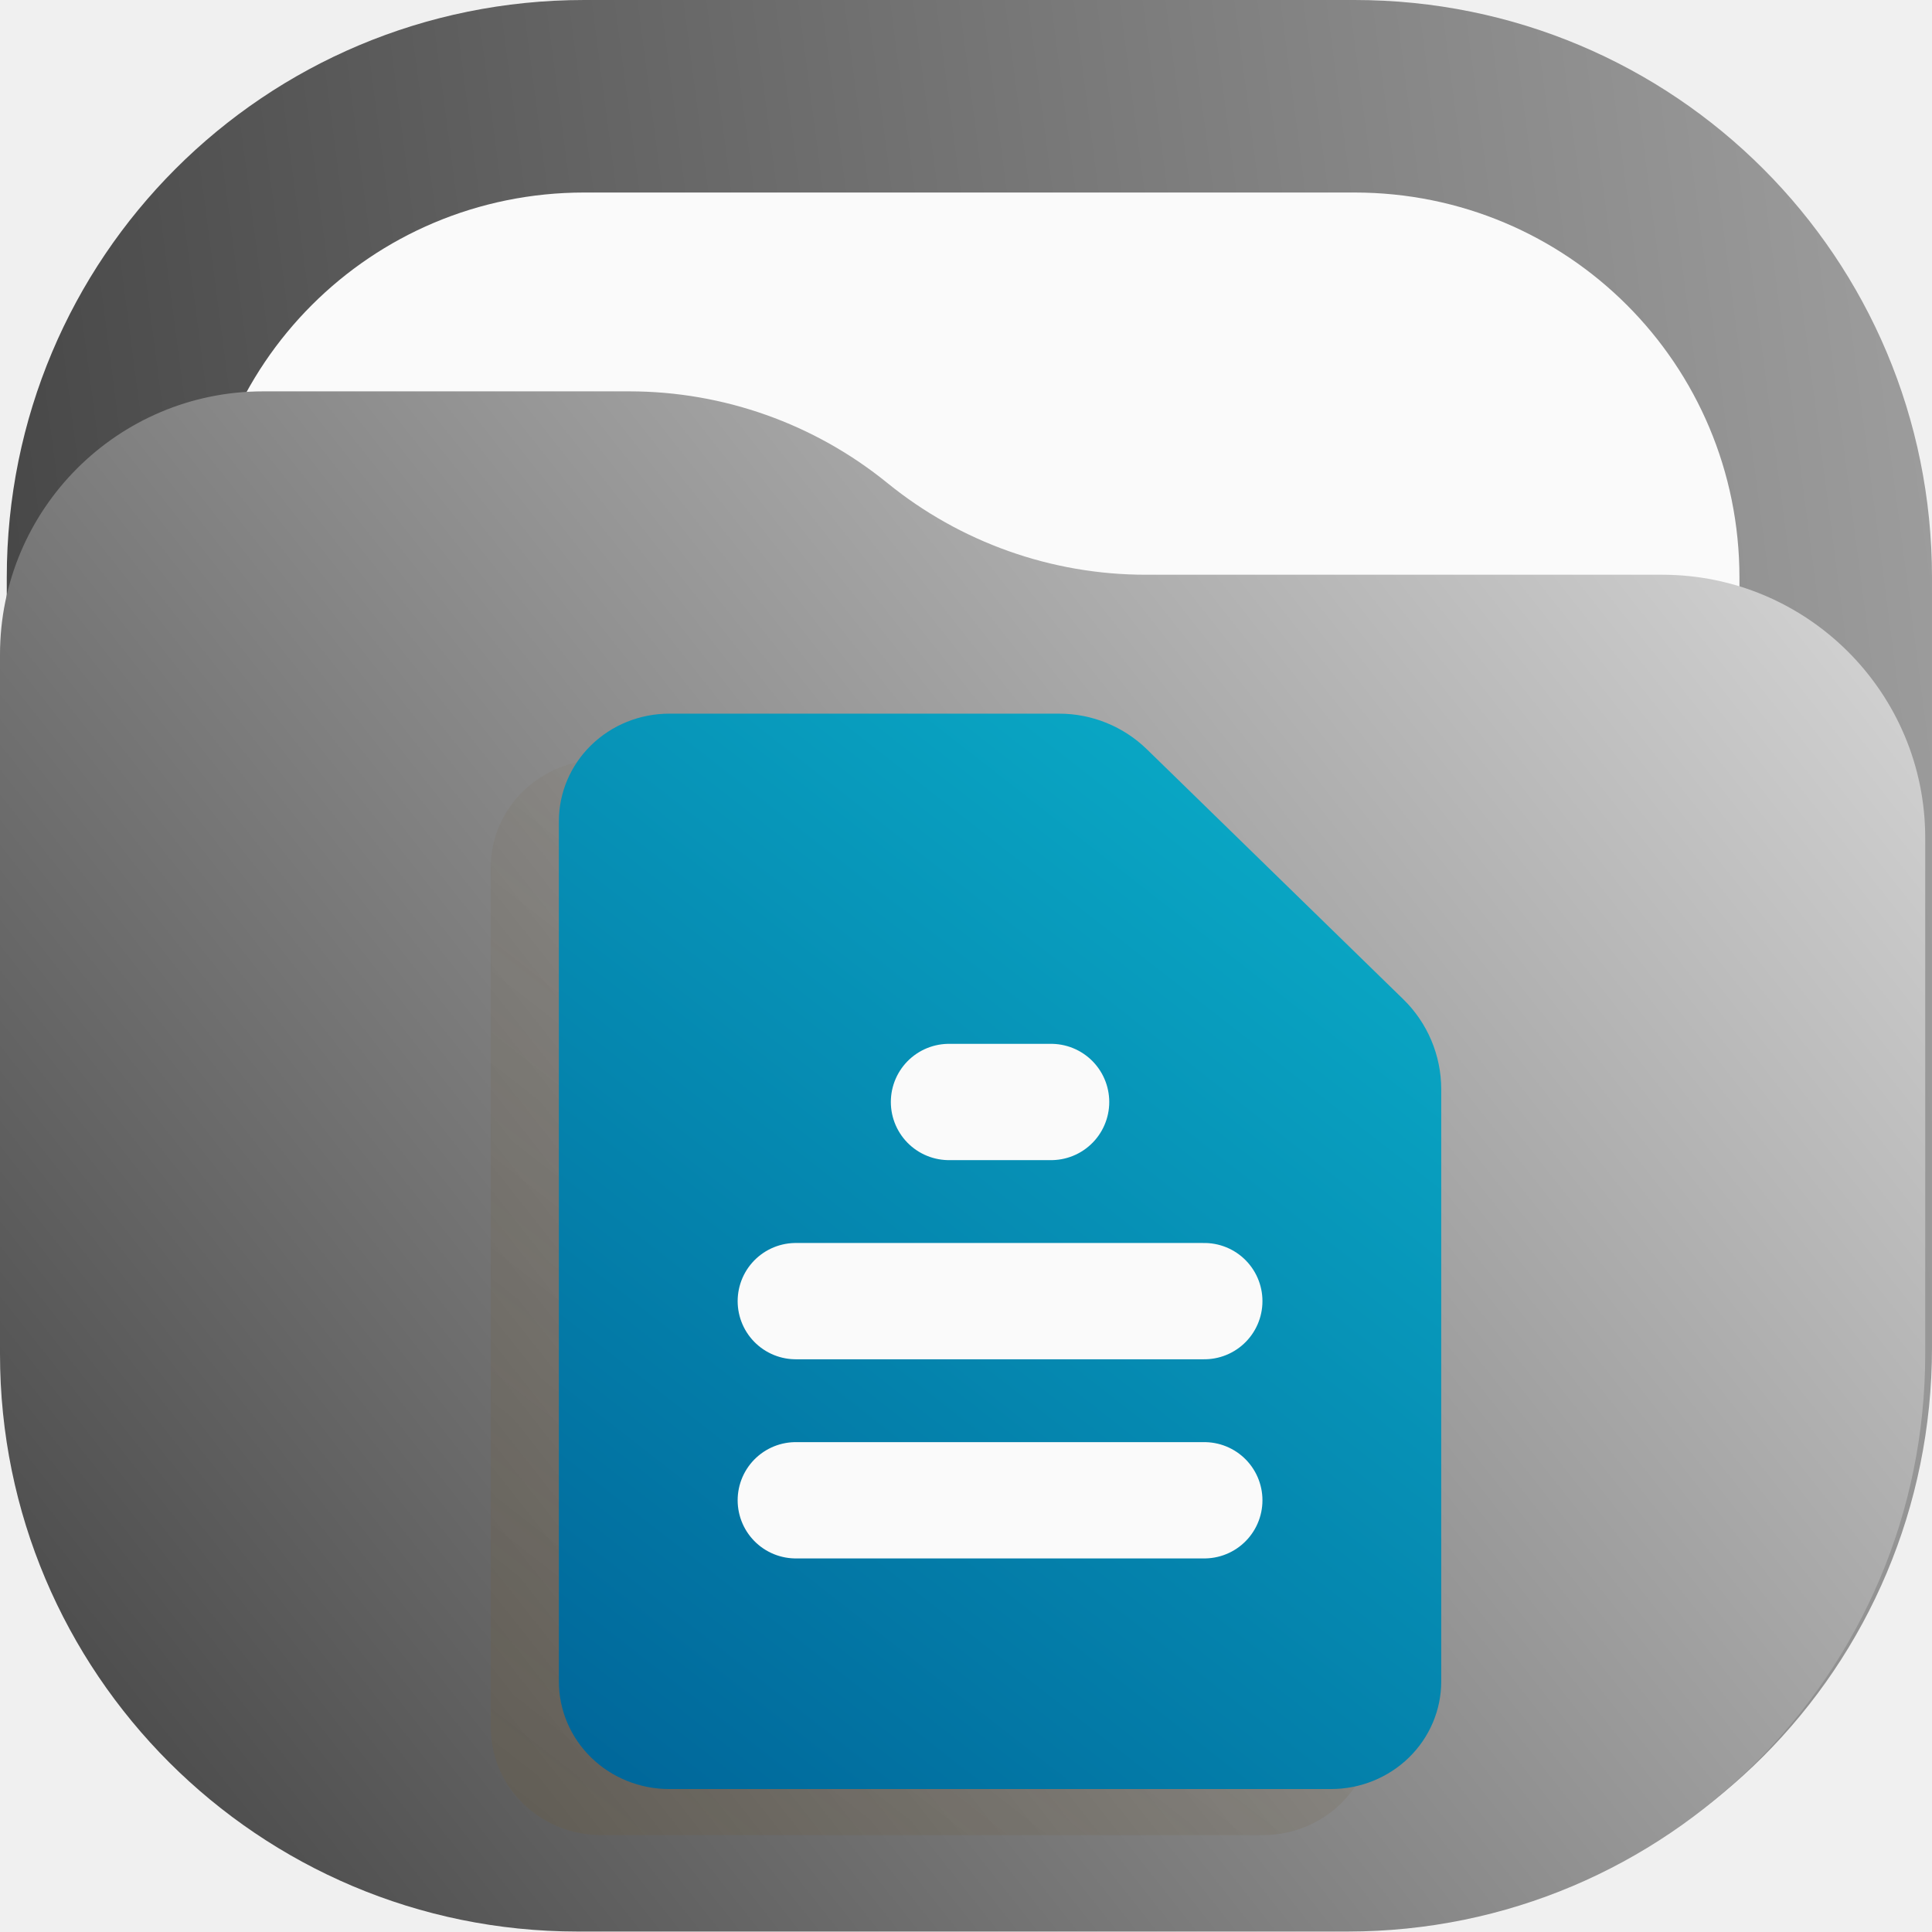
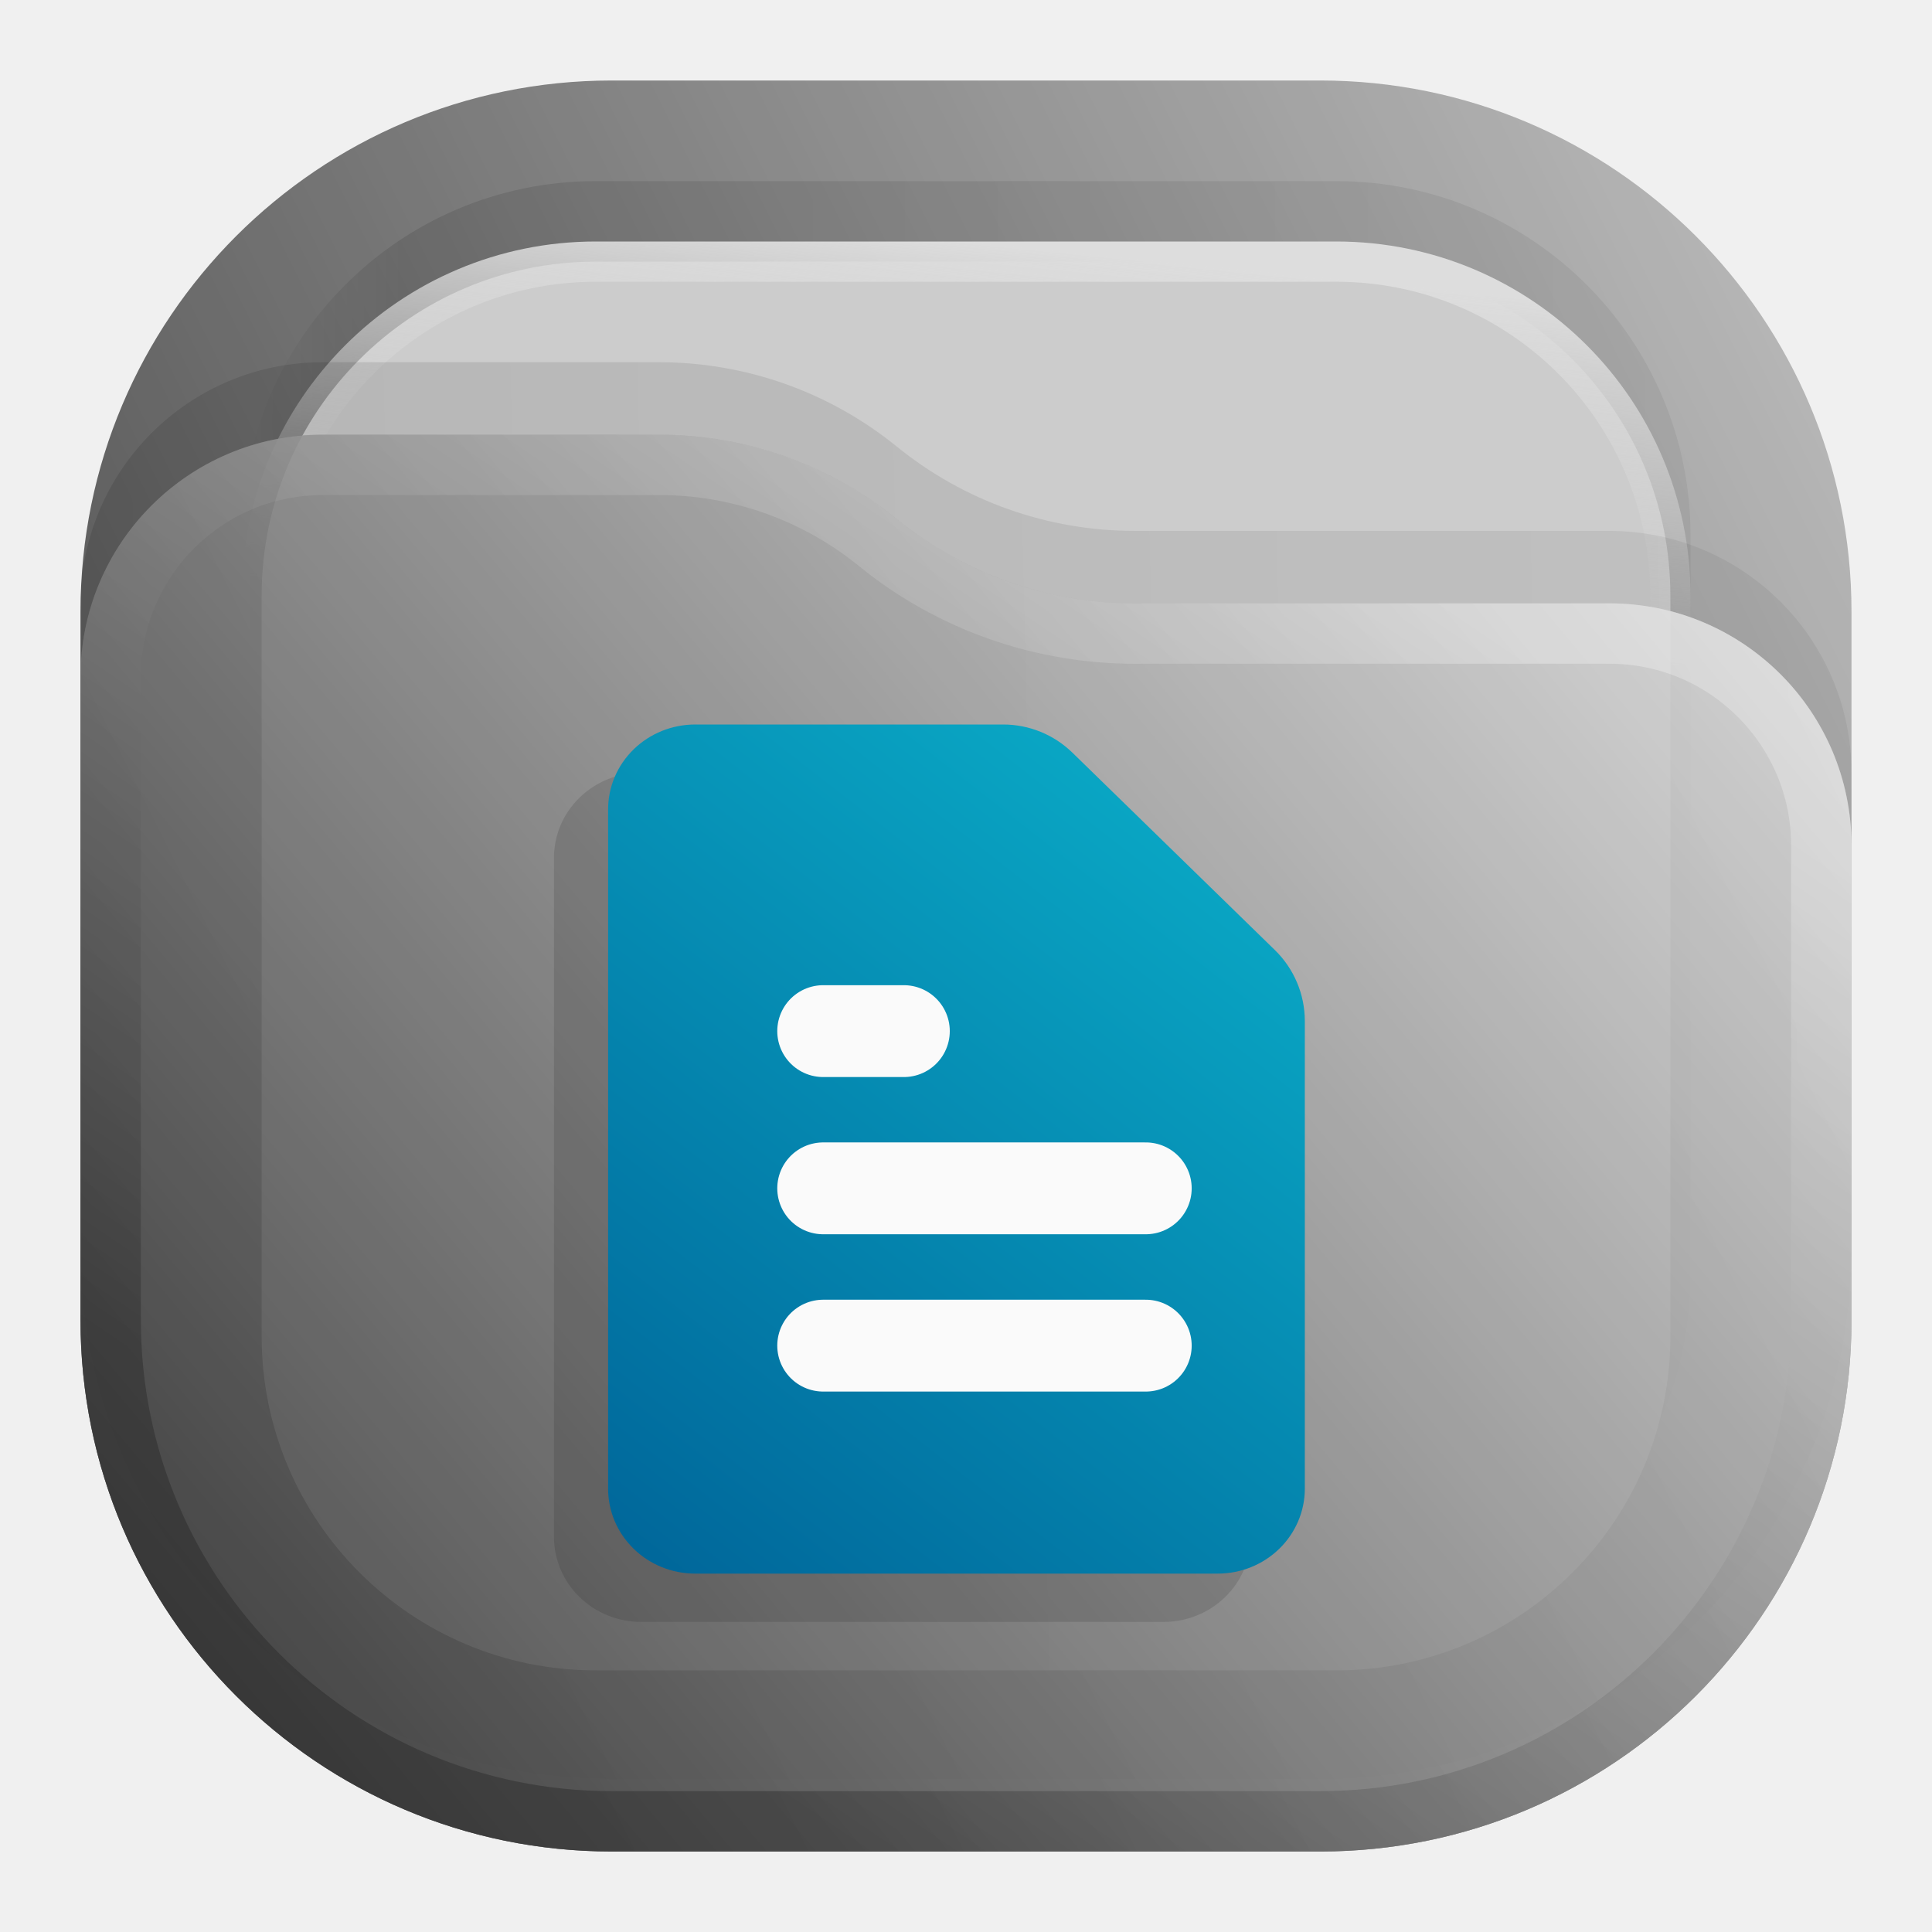
- <svg xmlns="http://www.w3.org/2000/svg" xmlns:xlink="http://www.w3.org/1999/xlink" width="122.43mm" height="122.4mm" viewBox="0 0 122.43 122.4" version="1.1" id="svg58695" xml:space="preserve">
-   <defs id="defs58692">
-     <linearGradient id="linearGradient62003">
-       <stop style="stop-color:#333333;stop-opacity:1" offset="0" id="stop61999" />
-       <stop style="stop-color:#e6e6e6;stop-opacity:1" offset="1" id="stop62001" />
+ <svg xmlns="http://www.w3.org/2000/svg" width="24" height="24" viewBox="0 0 24 24" fill="none" version="1.1" id="svg17">
+   <rect opacity="0.812" x="1" y="1" width="22" height="22" rx="6.6" fill="url(#paint0_linear_201_17)" id="rect1" />
+   <rect opacity="0.125" x="3" y="2.25" width="18" height="18" rx="4.4" fill="url(#paint1_linear_201_17)" fill-opacity="0.875" id="rect2" />
+   <rect x="3.25" y="3.25" width="17.5" height="17.5" rx="4.15" fill="#CCCCCC" stroke="url(#paint2_linear_201_17)" stroke-width="0.5" id="rect3" />
+   <path opacity="0.125" d="M1 7.508C1 5.847 2.347 4.5 4.008 4.5H8.19C9.265 4.5 10.307 4.87 11.141 5.548V5.548C11.975 6.225 13.016 6.595 14.091 6.595H19.992C21.653 6.595 23 7.942 23 9.603V15.5C23 19.145 20.045 22.1 16.4 22.1H7.6C3.955 22.1 1 19.145 1 15.5V7.508Z" fill="url(#paint3_linear_201_17)" fill-opacity="0.875" id="path3" />
+   <g opacity="0.875" id="g5">
+     <path d="M1 8.408C1 6.747 2.347 5.4 4.008 5.4H8.19C9.265 5.4 10.307 5.77 11.141 6.448V6.448C11.975 7.125 13.016 7.495 14.091 7.495H19.992C21.653 7.495 23 8.842 23 10.503V16.4C23 20.045 20.045 23 16.4 23H7.6C3.955 23 1 20.045 1 16.4V8.408Z" fill="url(#paint4_linear_201_17)" id="path4" />
+     <path d="M22.625 10.503V16.4C22.625 19.838 19.838 22.625 16.4 22.625H7.6C4.162 22.625 1.375 19.838 1.375 16.4V8.408C1.375 6.954 2.554 5.775 4.008 5.775H8.19C9.179 5.775 10.137 6.115 10.904 6.739C11.805 7.471 12.93 7.87 14.091 7.87H19.992C21.446 7.87 22.625 9.049 22.625 10.503Z" stroke="url(#paint5_linear_201_17)" stroke-opacity="0.375" stroke-width="0.75" stroke-linejoin="round" id="path5" />
+   </g>
+   <defs id="defs17">
+     <linearGradient id="paint0_linear_201_17" x1="23" y1="1" x2="1" y2="12" gradientUnits="userSpaceOnUse">
+       <stop stop-color="#B3B3B3" id="stop5" />
+       <stop offset="1" stop-color="#333333" id="stop6" />
    </linearGradient>
-     <linearGradient id="linearGradient61995">
-       <stop style="stop-color:#333333;stop-opacity:1" offset="0" id="stop61991" />
-       <stop style="stop-color:#b3b3b3;stop-opacity:1" offset="1" id="stop61993" />
+     <linearGradient id="paint1_linear_201_17" x1="21" y1="4" x2="3" y2="4" gradientUnits="userSpaceOnUse">
+       <stop stop-opacity="0.5" id="stop7" />
+       <stop offset="0.89" id="stop8" />
+       <stop offset="1" stop-opacity="0" id="stop9" />
    </linearGradient>
-     <linearGradient id="paint2_linear_24_136" x1="15.979" y1="9.152" x2="7.59" y2="19.907" gradientUnits="userSpaceOnUse">
-       <stop stop-color="#6F5C38" stop-opacity="0" id="stop19723" />
-       <stop offset="1" stop-color="#6F5C38" stop-opacity="0.45" id="stop19725" />
+     <linearGradient id="paint2_linear_201_17" x1="12" y1="3" x2="11.5" y2="8" gradientUnits="userSpaceOnUse">
+       <stop stop-color="#DDDDDD" id="stop10" />
+       <stop offset="1" stop-color="#CCCCCC" stop-opacity="0" id="stop11" />
    </linearGradient>
-     <linearGradient id="paint3_linear_24_136" x1="16.675" y1="8.7" x2="8.286" y2="19.455" gradientUnits="userSpaceOnUse" gradientTransform="matrix(5.545454,0,0,5.545454,37.15549,84.47835)">
-       <stop stop-color="#0BB1CB" id="stop19728" />
-       <stop offset="1" stop-color="#006599" id="stop19730" />
+     <linearGradient id="paint3_linear_201_17" x1="23" y1="9" x2="1.012" y2="9.521" gradientUnits="userSpaceOnUse">
+       <stop stop-opacity="0.5" id="stop12" />
+       <stop offset="1" id="stop13" />
    </linearGradient>
-     <linearGradient xlink:href="#linearGradient62003" id="linearGradient9993-4" x1="38.383" y1="221.707" x2="176.816" y2="112.22" gradientUnits="userSpaceOnUse" gradientTransform="translate(-43.99979,-87.07074)" />
-     <linearGradient xlink:href="#linearGradient61995" id="linearGradient61997" x1="-87.875" y1="86.081" x2="431.171" y2="18.301" gradientUnits="userSpaceOnUse" />
-     <linearGradient xlink:href="#linearGradient61995" id="linearGradient62492" gradientUnits="userSpaceOnUse" x1="-87.875" y1="86.081" x2="431.171" y2="18.301" />
-     <linearGradient xlink:href="#linearGradient61995" id="linearGradient62494" gradientUnits="userSpaceOnUse" x1="-87.875" y1="86.081" x2="431.171" y2="18.301" />
-     <linearGradient xlink:href="#linearGradient61995" id="linearGradient62496" gradientUnits="userSpaceOnUse" x1="-87.875" y1="86.081" x2="431.171" y2="18.301" />
+     <linearGradient id="paint4_linear_201_17" x1="23" y1="5.4" x2="1.429" y2="23.512" gradientUnits="userSpaceOnUse">
+       <stop stop-color="#E6E6E6" id="stop14" />
+       <stop offset="1" stop-color="#333333" id="stop15" />
+     </linearGradient>
+     <linearGradient id="paint5_linear_201_17" x1="15" y1="5.5" x2="5.5" y2="19.5" gradientUnits="userSpaceOnUse">
+       <stop stop-color="#FAFAFA" id="stop16" />
+       <stop offset="1" stop-color="#181818" id="stop17" />
+     </linearGradient>
+     <linearGradient id="a" x1="-240.47" x2="-240.47" y1="-60.605" y2="-29.026" gradientTransform="matrix(0.96667,0,0,0.95,262.45,67.575)" gradientUnits="userSpaceOnUse">
+       <stop stop-color="#4285db" offset="0" id="stop13351" />
+       <stop stop-color="#42b9db" offset="1" id="stop13353" />
+     </linearGradient>
+     <linearGradient id="b" x1="10.583" x2="225.69" y1="-184.68" y2="-184.68" gradientTransform="matrix(0.11417,0,0,0.11417,18.557,59.5)" gradientUnits="userSpaceOnUse">
+       <stop stop-color="#fafbfb" offset="0" id="stop13356" />
+       <stop stop-color="#fafbfb" stop-opacity="0" offset="1" id="stop13358" />
+     </linearGradient>
+     <linearGradient id="c" x1="520" x2="410" y1="-620" y2="-620" gradientTransform="matrix(0.0302,0,0,0.0302,18.557,59.5)" gradientUnits="userSpaceOnUse">
+       <stop offset="0" id="stop13361" />
+       <stop stop-opacity="0" offset="1" id="stop13363" />
+     </linearGradient>
+     <linearGradient id="paint7_linear_207_95" x1="16.675" y1="9" x2="8.286" y2="19.755" gradientUnits="userSpaceOnUse" gradientTransform="translate(-0.4660974)">
+       <stop stop-color="#0BB1CB" id="stop30" />
+       <stop offset="1" stop-color="#006599" id="stop31" />
+     </linearGradient>
  </defs>
-   <rect x="12.629" y="12.2" width="97.6" height="97.6" rx="24.4" fill="#fafafa" id="rect19687-3" style="stroke-width:5.545" />
-   <g id="g25598-7" transform="matrix(0.3527778,0,0,0.3527778,0.4291006,5.8975026e-6)" style="fill:url(#linearGradient61997);fill-opacity:1">
-     <g id="g25600-8" style="fill:url(#linearGradient62496);fill-opacity:1">
-       <g id="g25606-6" style="fill:url(#linearGradient62494);fill-opacity:1">
-         <path d="m 103.746,0 h 138.332 c 57.477,0 103.75,46.273 103.75,103.746 v 138.332 c 0,57.477 -46.273,103.75 -103.75,103.75 H 103.746 C 46.273,345.828 0,299.555 0,242.078 V 103.746 C 0,46.273 46.273,0 103.746,0 Z" style="fill:url(#linearGradient62492);fill-opacity:1;stroke:none" id="path25614-8" />
-       </g>
-     </g>
+   <g opacity="0.5" id="g10" style="opacity:0.15;fill:#1a1a1a" transform="translate(-0.4433724,0.14795)">
+     <path d="M 13.093,9.802 C 12.863,9.578 12.554,9.452 12.233,9.452 H 8.407 C 8.12,9.452 7.845,9.563 7.642,9.761 7.439,9.959 7.325,10.227 7.325,10.507 v 8.438 c 0,0.28 0.114,0.548 0.317,0.746 C 7.845,19.889 8.12,20 8.407,20 h 6.491 c 0.287,0 0.562,-0.111 0.765,-0.309 0.203,-0.198 0.317,-0.466 0.317,-0.746 v -5.809 c 0,-0.332 -0.134,-0.65 -0.372,-0.882 z" fill="url(#paint6_linear_207_95)" id="path6" style="fill:#1a1a1a" />
+     <path d="M 13.656,15.214 H 9.649" stroke="#fafafa" stroke-width="1.141" stroke-linecap="round" stroke-linejoin="round" id="path7" style="fill:#1a1a1a" />
+     <path d="M 13.656,17.168 H 9.649" stroke="#fafafa" stroke-width="1.141" stroke-linecap="round" stroke-linejoin="round" id="path8" style="fill:#1a1a1a" />
+     <path d="M 10.651,13.261 H 10.15 9.649" fill="white" id="path9" style="fill:#1a1a1a" />
+     <path d="M 10.651,13.261 H 10.15 9.649" stroke="#fafafa" stroke-width="1.141" stroke-linecap="round" stroke-linejoin="round" id="path10" style="fill:#1a1a1a" />
  </g>
-   <path d="m 37.028,12.2 h 48.8 c 13.517,0 24.4,10.882 24.4,24.401 v 48.799 c 0,13.517 -10.882,24.4 -24.4,24.4 H 37.028 c -13.517,0 -24.4,-10.882 -24.4,-24.4 v -48.799 c 0,-13.518 10.882,-24.401 24.4,-24.401 z" style="fill:#fafafa;fill-opacity:1;fill-rule:nonzero;stroke:none;stroke-width:0.353" id="path25616-8" />
-   <path d="m 2.6338904e-6,41.48 c 0,-9.212 7.468,-16.68 16.68,-16.68 h 23.195 c 5.959,0 11.736,2.052 16.359,5.81 4.625,3.758 10.402,5.81 16.361,5.81 h 32.726 c 9.212,0 16.68,7.467 16.68,16.68 v 32.701 c 0,20.213 -16.386,36.599 -36.601,36.599 H 36.599 C 16.386,122.4 2.6338904e-6,106.014 2.6338904e-6,85.801 Z" style="fill:url(#linearGradient9993-4);fill-opacity:1;fill-rule:nonzero;stroke:none;stroke-width:0.353" id="path8489-4" />
-   <g id="g26457" transform="matrix(1.165046,0,0,1.165046,-59.69045,-109.4053)">
-     <g opacity="0.5" id="g19701" transform="matrix(5.545454,0,0,5.545454,37.30805,84.47835)" style="opacity:0.5;fill:none">
-       <path d="M 13.093,9.502 C 12.863,9.278 12.554,9.152 12.233,9.152 H 8.407 C 8.12,9.152 7.845,9.263 7.642,9.461 7.439,9.659 7.325,9.927 7.325,10.207 v 8.438 c 0,0.28 0.114,0.548 0.317,0.746 C 7.845,19.589 8.12,19.7 8.407,19.7 h 6.491 c 0.287,0 0.562,-0.111 0.765,-0.309 0.203,-0.198 0.317,-0.466 0.317,-0.746 v -5.809 c 0,-0.332 -0.134,-0.65 -0.372,-0.882 z" fill="url(#paint2_linear_24_136)" id="path19691" style="fill:url(#paint2_linear_24_136)" />
-       <path d="M 13.656,14.914 H 9.649" stroke="#fafafa" stroke-width="1.141" stroke-linecap="round" stroke-linejoin="round" id="path19693" />
-       <path d="M 13.656,16.868 H 9.649" stroke="#fafafa" stroke-width="1.141" stroke-linecap="round" stroke-linejoin="round" id="path19695" />
-       <path d="M 10.651,12.961 H 10.15 9.649" fill="#ffffff" id="path19697" />
-       <path d="M 10.651,12.961 H 10.15 9.649" stroke="#fafafa" stroke-width="1.141" stroke-linecap="round" stroke-linejoin="round" id="path19699" />
-     </g>
-     <path d="m 113.618,134.664 c -1.276,-1.244 -2.987,-1.94 -4.77,-1.94 H 87.632 c -1.591,0 -3.117,0.616 -4.242,1.713 -1.125,1.097 -1.757,2.585 -1.757,4.136 v 46.795 c 0,1.551 0.632,3.039 1.757,4.136 1.125,1.097 2.651,1.713 4.242,1.713 h 35.995 c 1.591,0 3.117,-0.616 4.242,-1.713 1.125,-1.097 1.757,-2.585 1.757,-4.136 v -32.216 c 0,-1.842 -0.744,-3.606 -2.062,-4.892 z" fill="url(#paint3_linear_24_136)" id="path19703" style="fill:url(#paint3_linear_24_136);stroke-width:5.545" />
-     <path d="M 116.739,164.678 H 94.52" stroke="#fafafa" stroke-width="6.326" stroke-linecap="round" stroke-linejoin="round" id="path19705" style="fill:none" />
-     <path d="M 116.739,175.51 H 94.52" stroke="#fafafa" stroke-width="6.326" stroke-linecap="round" stroke-linejoin="round" id="path19707" style="fill:none" />
-     <path d="m 108.406,153.846 h -2.777 -2.777" fill="#ffffff" id="path19709" style="stroke-width:5.545" />
-     <path d="m 108.406,153.846 h -2.777 -2.777" stroke="#fafafa" stroke-width="6.326" stroke-linecap="round" stroke-linejoin="round" id="path19711" style="fill:none" />
-   </g>
+   <path d="M 13.322,9.35 C 13.092,9.126 12.784,9 12.462,9 H 8.636 c -0.287,0 -0.562,0.111 -0.765,0.309 -0.203,0.198 -0.317,0.466 -0.317,0.746 v 8.438 c 0,0.28 0.114,0.548 0.317,0.746 0.203,0.198 0.478,0.309 0.765,0.309 h 6.491 c 0.287,0 0.562,-0.111 0.765,-0.309 0.203,-0.198 0.317,-0.466 0.317,-0.746 v -5.809 c 0,-0.332 -0.134,-0.65 -0.372,-0.882 z" fill="url(#paint7_linear_207_95)" id="path11" style="fill:url(#paint7_linear_207_95)" />
+   <path d="m 14.233,14.762 h -4.007" stroke="#fafafa" stroke-width="1.141" stroke-linecap="round" stroke-linejoin="round" id="path12" />
+   <path d="m 14.233,16.716 h -4.007" stroke="#fafafa" stroke-width="1.141" stroke-linecap="round" stroke-linejoin="round" id="path13" />
+   <path d="m 11.228,12.809 h -0.501 -0.501" fill="#ffffff" id="path14" />
+   <path d="m 11.228,12.809 h -0.501 -0.501" stroke="#fafafa" stroke-width="1.141" stroke-linecap="round" stroke-linejoin="round" id="path15" />
</svg>
